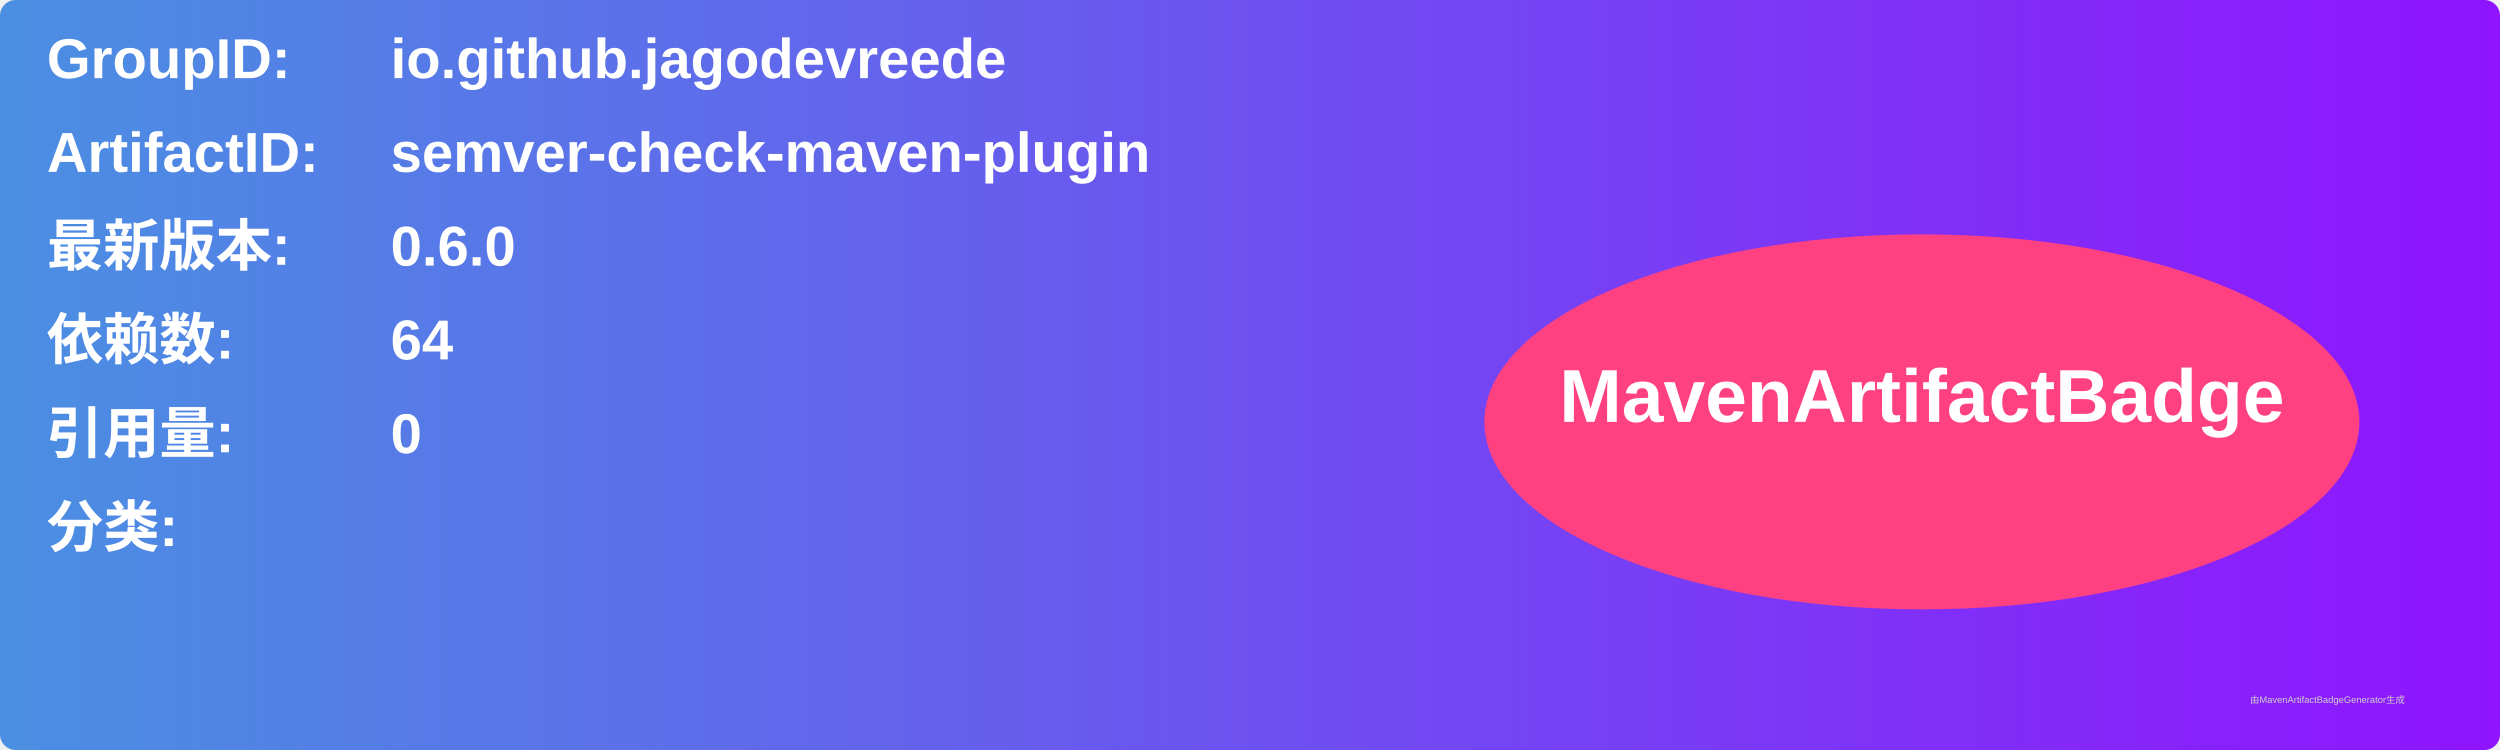
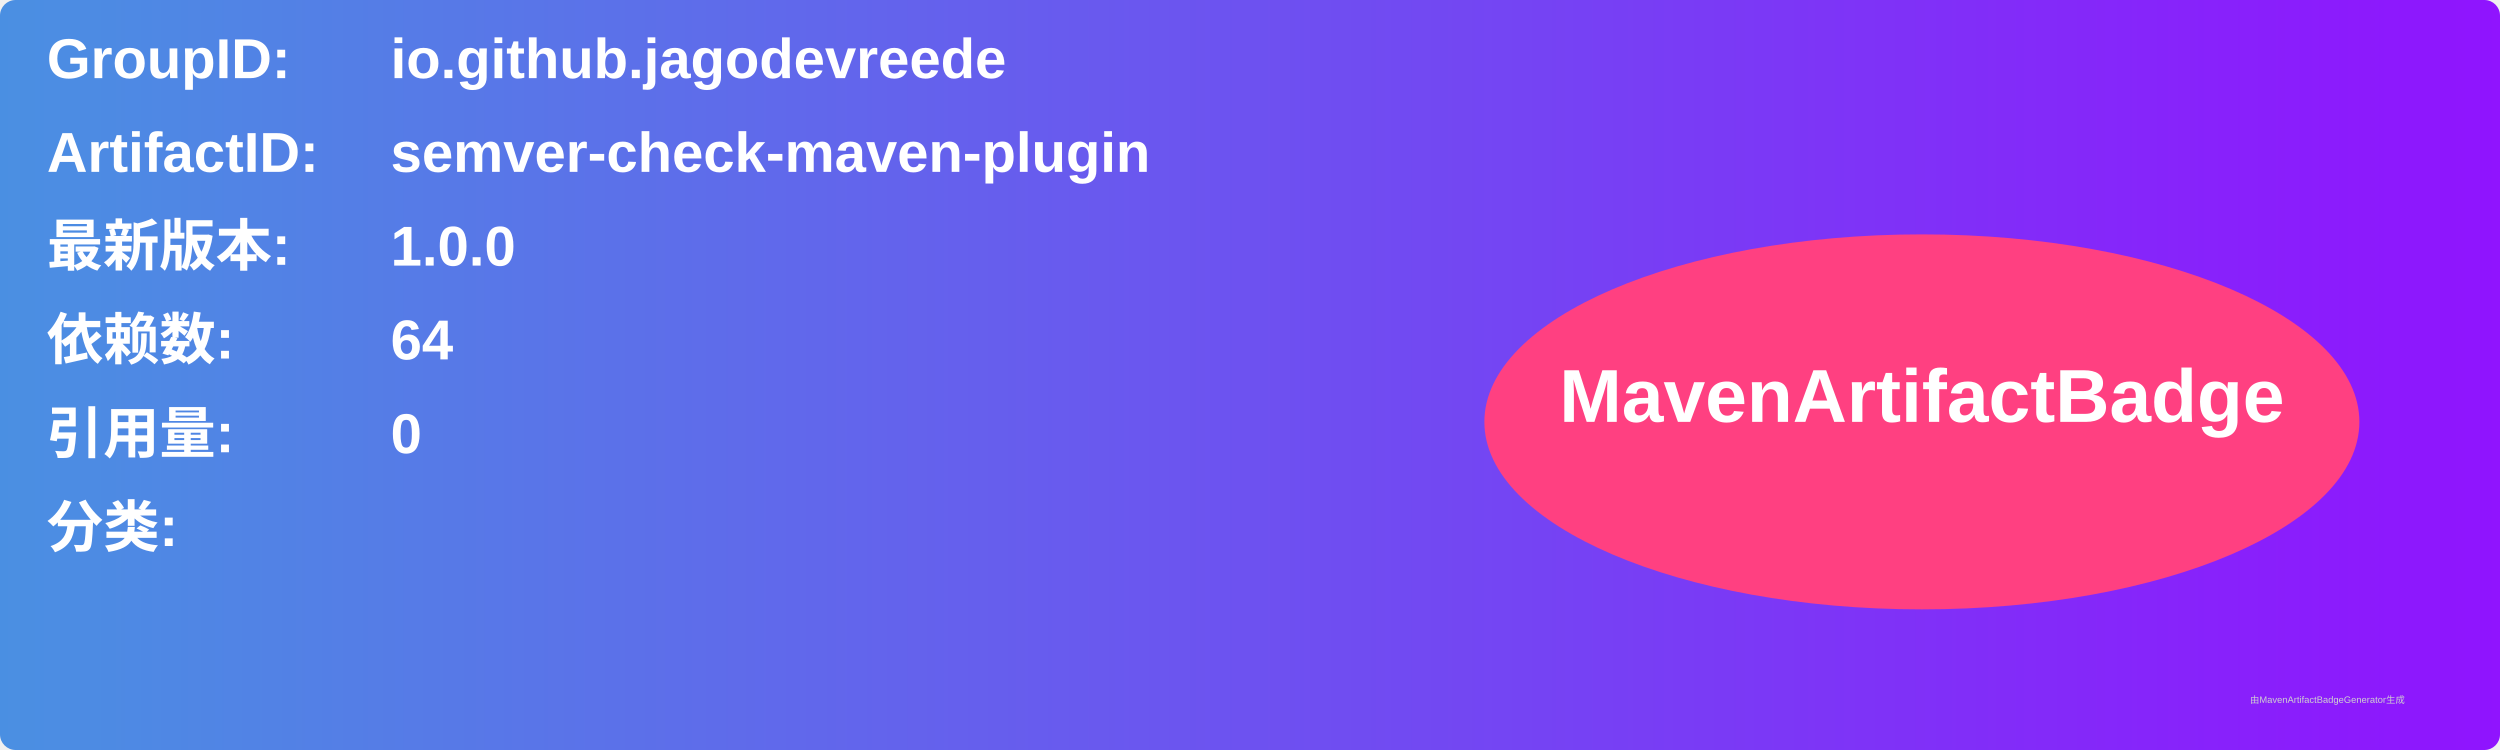
<svg xmlns="http://www.w3.org/2000/svg" width="800" height="240" viewBox="0 0 800 240">
  <linearGradient id="grad" x1="0%" y1="0%" x2="100%" y2="0%">
    <stop offset="0%" stop-color="#4a90e2" />
    <stop offset="100%" stop-color="#9013fe" />
  </linearGradient>
  <rect width="100%" height="100%" rx="5" ry="5" fill="url(#grad)" />
  <g transform="translate(15, 15)">
    <text x="0" y="10" font-family="Arial" font-size="18" fill="white" font-weight="bold" width="260">GroupID:</text>
    <text x="110" y="10" font-family="Arial" font-size="18" fill="white" font-weight="bold" width="460">io.github.jagodevreede</text>
    <text x="0" y="40" font-family="Arial" font-size="18" fill="white" font-weight="bold" width="260">ArtifactID:</text>
    <text x="110" y="40" font-family="Arial" font-size="18" fill="white" font-weight="bold" width="460">semver-check-maven-plugin</text>
    <text x="0" y="70" font-family="Arial" font-size="18" fill="white" font-weight="bold">最新版本:</text>
    <text x="110" y="70" font-family="Arial" font-size="18" fill="white" font-weight="bold">
-       <tspan font-weight="bold">0.6.0</tspan>
+       <tspan font-weight="bold">1.0.0</tspan>
    </text>
    <text x="0" y="100" font-family="Arial" font-size="18" fill="white" font-weight="bold">依赖数: </text>
    <text x="110" y="100" font-family="Arial" font-size="18" fill="white">
      <tspan font-weight="bold">64</tspan>
    </text>
    <text x="0" y="130" font-family="Arial" font-size="18" fill="white" font-weight="bold">引用量: </text>
    <text x="110" y="130" font-family="Arial" font-size="18" fill="white">
      <tspan font-weight="bold">0</tspan>
    </text>
    <text x="0" y="160" font-family="Arial" font-size="18" fill="white" font-weight="bold">分类:</text>
    <text x="10" y="190" font-family="Arial" font-size="10" fill="white">
      <tspan font-weight="bold" />
    </text>
    <ellipse cx="600" cy="120" rx="140" ry="60" fill="#ff4081" />
    <text x="600" y="120" text-anchor="middle" font-family="Arial" font-size="24" fill="white" font-weight="bold">MavenArtifactBadge</text>
  </g>
  <text x="720" y="225" font-family="Arial" font-size="3" fill="#d0d0d0">由MavenArtifactBadgeGenerator生成</text>
</svg>
